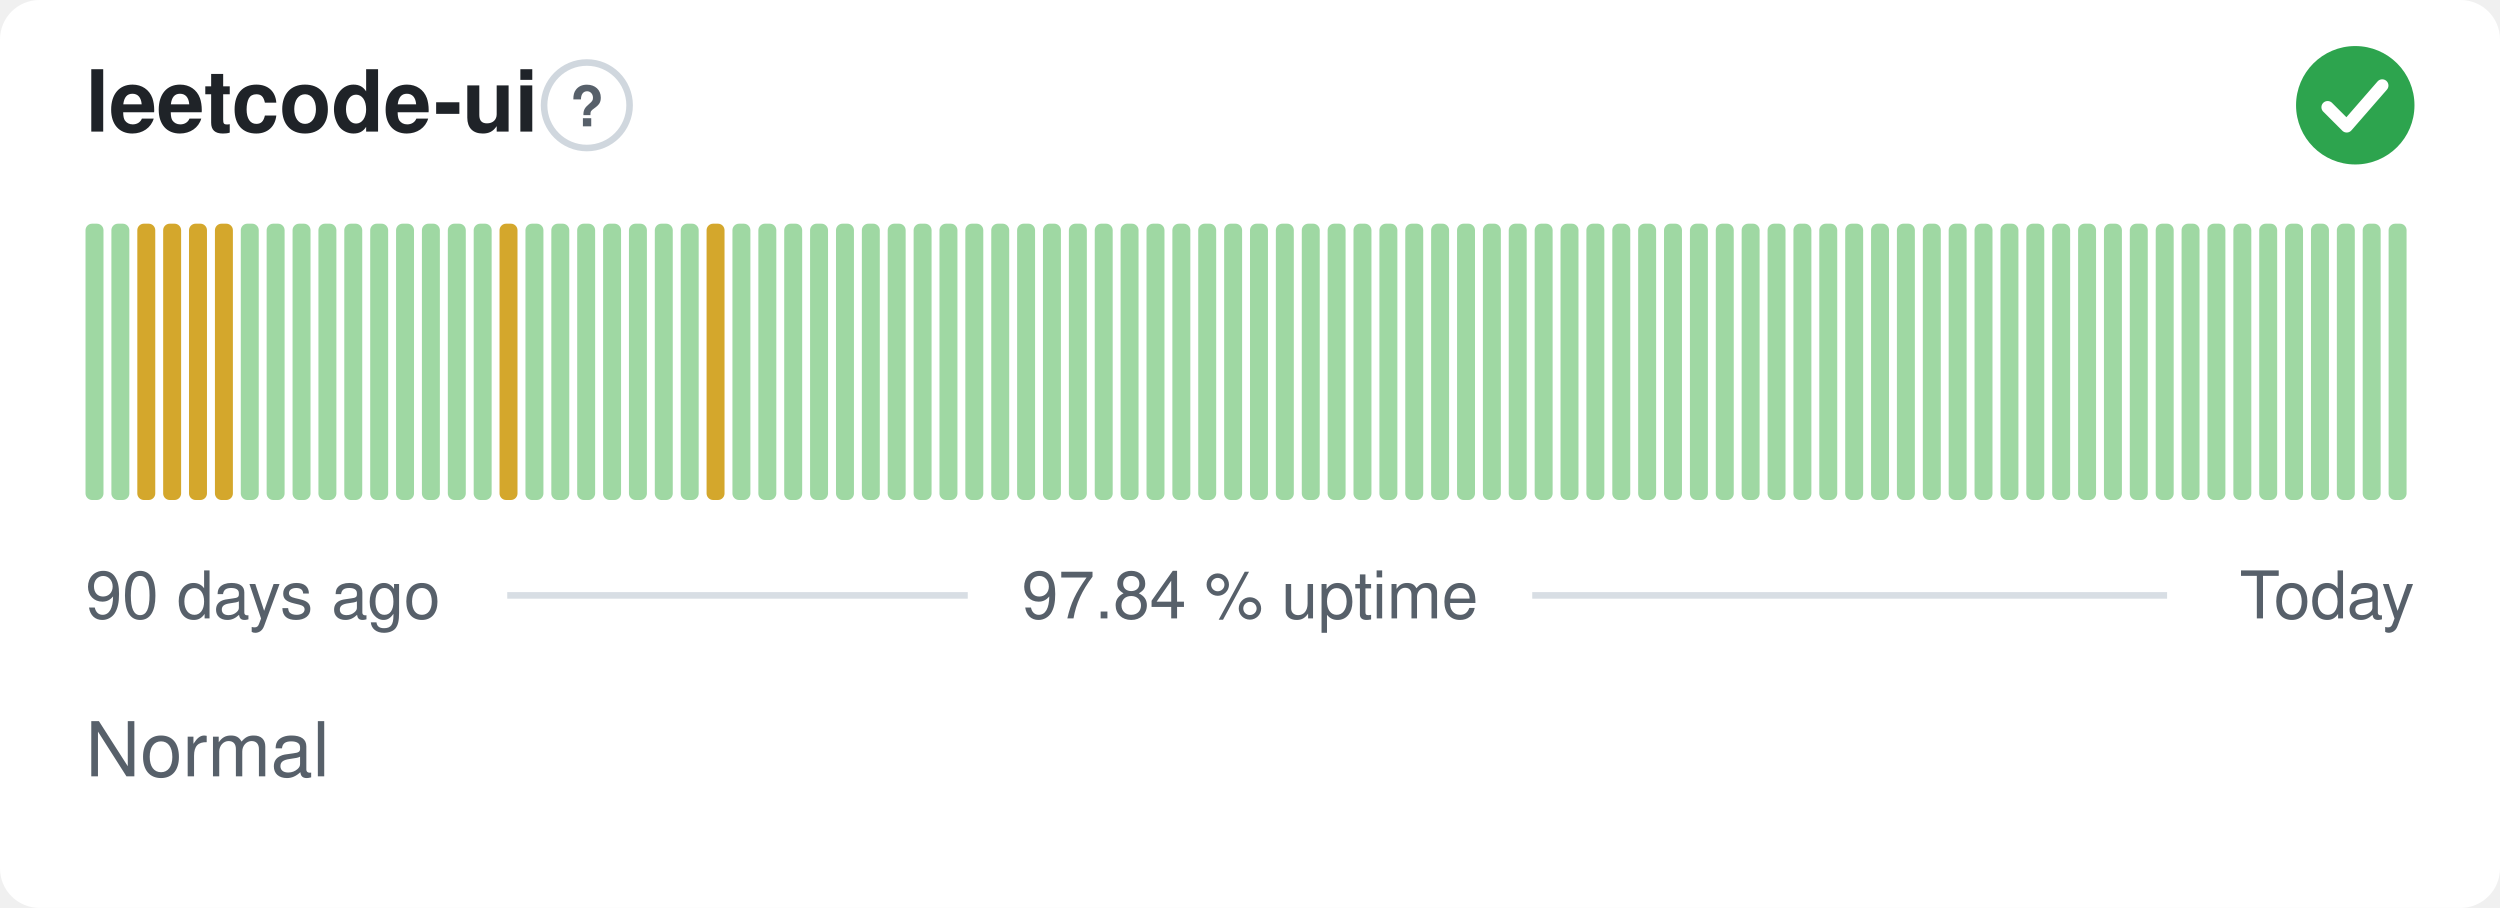
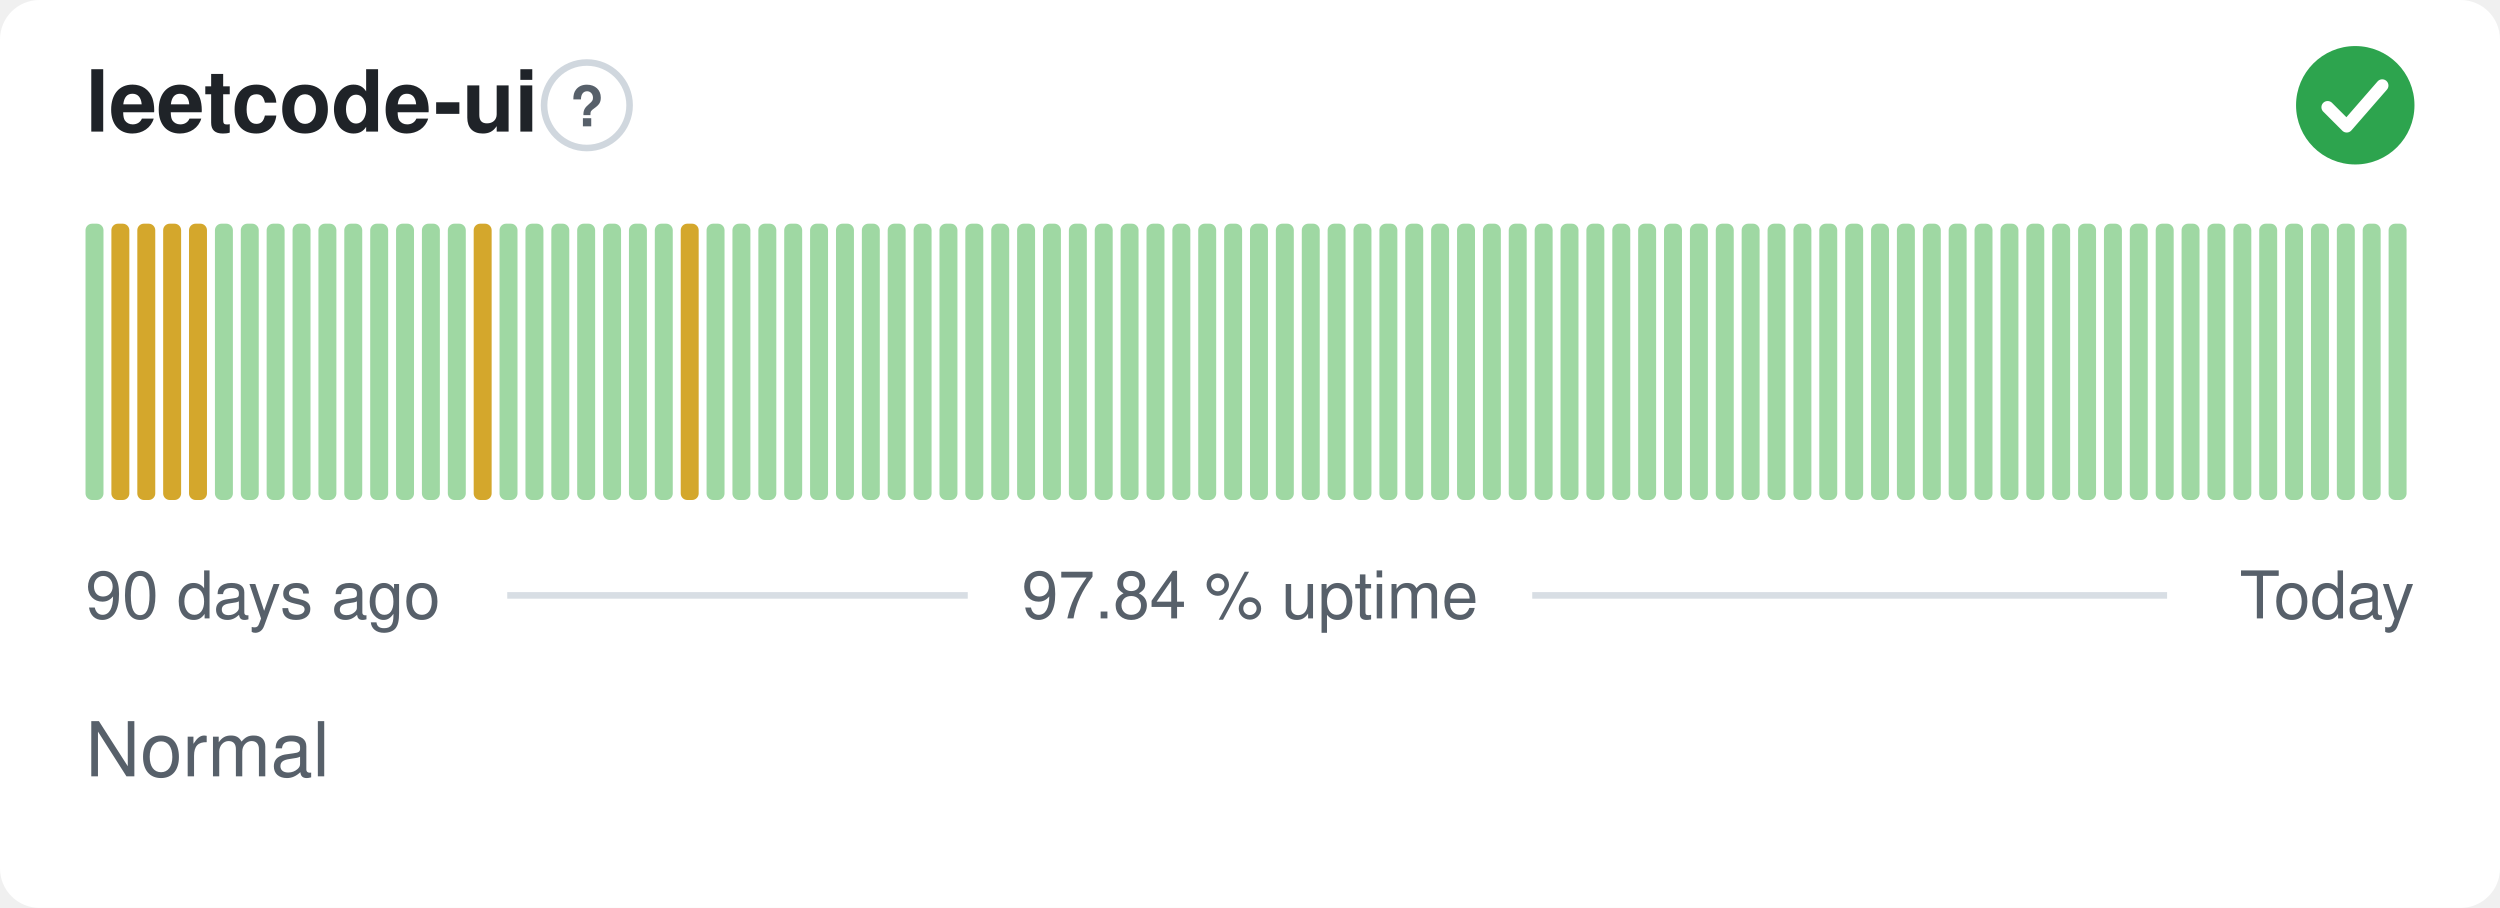
<svg xmlns="http://www.w3.org/2000/svg" width="380" height="138" viewBox="0 0 380 138" role="img" aria-label="leetcode-ui: Normal, 97.84 % uptime over the last 90 days" font-family="-apple-system,BlinkMacSystemFont,'Segoe UI',Helvetica,Arial,sans-serif">
  <style>
    @media (prefers-color-scheme: dark) {
      .bg { fill: #0d1117 }
      .title { fill: #e6edf3 }
      .muted { fill: #8b949e }
      .hint { stroke: #30363d }
      .rule { stroke: #30363d }
      .nodata { fill: #21262d }
    }
  </style>
  <rect class="bg" width="380" height="138" rx="6" fill="#ffffff" />
  <text class="title" x="13" y="20" font-size="13" font-weight="600" fill="#1f2328">leetcode-ui</text>
  <circle class="hint" cx="89.2" cy="16" r="6.5" fill="none" stroke="#d0d7de" stroke-width="1" />
  <text class="muted" x="89.2" y="19.2" text-anchor="middle" font-size="8.5" font-weight="700" fill="#57606a">?</text>
  <circle cx="358" cy="16" r="9" fill="#2da44e" />
  <path d="M353.80 16.30l2.90 2.90 5.40 -6.20" fill="none" stroke="#fff" stroke-width="1.89" stroke-linecap="round" stroke-linejoin="round" />
  <rect x="13.00" y="34.00" width="2.73" height="42.00" rx="1" fill="#9fd8a3" />
-   <rect x="16.93" y="34.00" width="2.73" height="42.00" rx="1" fill="#9fd8a3" />
+   <rect x="16.93" y="34.00" width="2.73" height="42.00" rx="1" fill="#d4a72c" />
  <rect x="20.87" y="34.00" width="2.73" height="42.00" rx="1" fill="#d4a72c" />
  <rect x="24.80" y="34.00" width="2.73" height="42.00" rx="1" fill="#d4a72c" />
  <rect x="28.73" y="34.00" width="2.73" height="42.00" rx="1" fill="#d4a72c" />
-   <rect x="32.67" y="34.00" width="2.73" height="42.00" rx="1" fill="#d4a72c" />
+   <rect x="32.67" y="34.00" width="2.73" height="42.00" rx="1" fill="#9fd8a3" />
  <rect x="36.60" y="34.00" width="2.73" height="42.00" rx="1" fill="#9fd8a3" />
  <rect x="40.53" y="34.00" width="2.73" height="42.00" rx="1" fill="#9fd8a3" />
  <rect x="44.47" y="34.00" width="2.73" height="42.00" rx="1" fill="#9fd8a3" />
  <rect x="48.40" y="34.00" width="2.73" height="42.00" rx="1" fill="#9fd8a3" />
  <rect x="52.33" y="34.00" width="2.73" height="42.00" rx="1" fill="#9fd8a3" />
  <rect x="56.27" y="34.00" width="2.73" height="42.00" rx="1" fill="#9fd8a3" />
  <rect x="60.20" y="34.00" width="2.73" height="42.00" rx="1" fill="#9fd8a3" />
  <rect x="64.13" y="34.00" width="2.73" height="42.00" rx="1" fill="#9fd8a3" />
  <rect x="68.07" y="34.00" width="2.73" height="42.00" rx="1" fill="#9fd8a3" />
-   <rect x="72.00" y="34.00" width="2.73" height="42.00" rx="1" fill="#9fd8a3" />
-   <rect x="75.93" y="34.00" width="2.73" height="42.00" rx="1" fill="#d4a72c" />
+   <rect x="72.00" y="34.00" width="2.73" height="42.00" rx="1" fill="#d4a72c" />
+   <rect x="75.93" y="34.00" width="2.73" height="42.00" rx="1" fill="#9fd8a3" />
  <rect x="79.87" y="34.00" width="2.73" height="42.00" rx="1" fill="#9fd8a3" />
  <rect x="83.80" y="34.00" width="2.73" height="42.00" rx="1" fill="#9fd8a3" />
  <rect x="87.73" y="34.00" width="2.73" height="42.00" rx="1" fill="#9fd8a3" />
  <rect x="91.67" y="34.00" width="2.73" height="42.00" rx="1" fill="#9fd8a3" />
  <rect x="95.60" y="34.00" width="2.73" height="42.00" rx="1" fill="#9fd8a3" />
  <rect x="99.53" y="34.00" width="2.73" height="42.00" rx="1" fill="#9fd8a3" />
-   <rect x="103.47" y="34.00" width="2.73" height="42.00" rx="1" fill="#9fd8a3" />
-   <rect x="107.40" y="34.00" width="2.73" height="42.00" rx="1" fill="#d4a72c" />
+   <rect x="103.47" y="34.00" width="2.73" height="42.00" rx="1" fill="#d4a72c" />
+   <rect x="107.40" y="34.00" width="2.73" height="42.00" rx="1" fill="#9fd8a3" />
  <rect x="111.33" y="34.00" width="2.73" height="42.00" rx="1" fill="#9fd8a3" />
  <rect x="115.27" y="34.00" width="2.73" height="42.00" rx="1" fill="#9fd8a3" />
  <rect x="119.20" y="34.00" width="2.73" height="42.00" rx="1" fill="#9fd8a3" />
  <rect x="123.13" y="34.00" width="2.73" height="42.00" rx="1" fill="#9fd8a3" />
  <rect x="127.07" y="34.00" width="2.73" height="42.00" rx="1" fill="#9fd8a3" />
  <rect x="131.00" y="34.00" width="2.73" height="42.00" rx="1" fill="#9fd8a3" />
  <rect x="134.93" y="34.00" width="2.73" height="42.00" rx="1" fill="#9fd8a3" />
  <rect x="138.87" y="34.00" width="2.73" height="42.00" rx="1" fill="#9fd8a3" />
  <rect x="142.80" y="34.00" width="2.73" height="42.00" rx="1" fill="#9fd8a3" />
  <rect x="146.73" y="34.00" width="2.73" height="42.00" rx="1" fill="#9fd8a3" />
  <rect x="150.67" y="34.00" width="2.73" height="42.00" rx="1" fill="#9fd8a3" />
  <rect x="154.60" y="34.00" width="2.73" height="42.00" rx="1" fill="#9fd8a3" />
  <rect x="158.53" y="34.00" width="2.73" height="42.00" rx="1" fill="#9fd8a3" />
  <rect x="162.47" y="34.00" width="2.73" height="42.00" rx="1" fill="#9fd8a3" />
  <rect x="166.40" y="34.00" width="2.73" height="42.00" rx="1" fill="#9fd8a3" />
  <rect x="170.33" y="34.00" width="2.73" height="42.00" rx="1" fill="#9fd8a3" />
  <rect x="174.27" y="34.00" width="2.73" height="42.00" rx="1" fill="#9fd8a3" />
  <rect x="178.20" y="34.00" width="2.73" height="42.00" rx="1" fill="#9fd8a3" />
  <rect x="182.13" y="34.00" width="2.73" height="42.00" rx="1" fill="#9fd8a3" />
  <rect x="186.07" y="34.00" width="2.73" height="42.00" rx="1" fill="#9fd8a3" />
  <rect x="190.00" y="34.00" width="2.73" height="42.00" rx="1" fill="#9fd8a3" />
  <rect x="193.93" y="34.00" width="2.73" height="42.00" rx="1" fill="#9fd8a3" />
  <rect x="197.87" y="34.00" width="2.73" height="42.00" rx="1" fill="#9fd8a3" />
  <rect x="201.80" y="34.00" width="2.73" height="42.00" rx="1" fill="#9fd8a3" />
  <rect x="205.73" y="34.00" width="2.73" height="42.00" rx="1" fill="#9fd8a3" />
  <rect x="209.67" y="34.00" width="2.73" height="42.00" rx="1" fill="#9fd8a3" />
  <rect x="213.60" y="34.00" width="2.73" height="42.00" rx="1" fill="#9fd8a3" />
  <rect x="217.53" y="34.00" width="2.73" height="42.00" rx="1" fill="#9fd8a3" />
  <rect x="221.47" y="34.00" width="2.73" height="42.00" rx="1" fill="#9fd8a3" />
  <rect x="225.40" y="34.00" width="2.73" height="42.00" rx="1" fill="#9fd8a3" />
  <rect x="229.33" y="34.00" width="2.73" height="42.00" rx="1" fill="#9fd8a3" />
  <rect x="233.27" y="34.00" width="2.73" height="42.00" rx="1" fill="#9fd8a3" />
  <rect x="237.20" y="34.00" width="2.73" height="42.00" rx="1" fill="#9fd8a3" />
  <rect x="241.13" y="34.00" width="2.73" height="42.00" rx="1" fill="#9fd8a3" />
  <rect x="245.07" y="34.00" width="2.73" height="42.00" rx="1" fill="#9fd8a3" />
  <rect x="249.00" y="34.00" width="2.73" height="42.00" rx="1" fill="#9fd8a3" />
  <rect x="252.93" y="34.00" width="2.73" height="42.00" rx="1" fill="#9fd8a3" />
  <rect x="256.87" y="34.00" width="2.73" height="42.00" rx="1" fill="#9fd8a3" />
  <rect x="260.80" y="34.00" width="2.73" height="42.00" rx="1" fill="#9fd8a3" />
  <rect x="264.73" y="34.00" width="2.73" height="42.00" rx="1" fill="#9fd8a3" />
  <rect x="268.67" y="34.00" width="2.73" height="42.00" rx="1" fill="#9fd8a3" />
  <rect x="272.60" y="34.00" width="2.73" height="42.00" rx="1" fill="#9fd8a3" />
  <rect x="276.53" y="34.00" width="2.73" height="42.00" rx="1" fill="#9fd8a3" />
  <rect x="280.47" y="34.00" width="2.73" height="42.00" rx="1" fill="#9fd8a3" />
  <rect x="284.40" y="34.00" width="2.73" height="42.00" rx="1" fill="#9fd8a3" />
  <rect x="288.33" y="34.00" width="2.73" height="42.00" rx="1" fill="#9fd8a3" />
  <rect x="292.27" y="34.00" width="2.73" height="42.00" rx="1" fill="#9fd8a3" />
  <rect x="296.20" y="34.00" width="2.73" height="42.00" rx="1" fill="#9fd8a3" />
  <rect x="300.13" y="34.00" width="2.73" height="42.00" rx="1" fill="#9fd8a3" />
  <rect x="304.07" y="34.00" width="2.73" height="42.00" rx="1" fill="#9fd8a3" />
  <rect x="308.00" y="34.00" width="2.73" height="42.00" rx="1" fill="#9fd8a3" />
  <rect x="311.93" y="34.00" width="2.73" height="42.00" rx="1" fill="#9fd8a3" />
  <rect x="315.87" y="34.00" width="2.73" height="42.00" rx="1" fill="#9fd8a3" />
  <rect x="319.80" y="34.00" width="2.73" height="42.00" rx="1" fill="#9fd8a3" />
  <rect x="323.73" y="34.00" width="2.73" height="42.00" rx="1" fill="#9fd8a3" />
  <rect x="327.67" y="34.00" width="2.73" height="42.00" rx="1" fill="#9fd8a3" />
  <rect x="331.60" y="34.00" width="2.73" height="42.00" rx="1" fill="#9fd8a3" />
  <rect x="335.53" y="34.00" width="2.73" height="42.00" rx="1" fill="#9fd8a3" />
  <rect x="339.47" y="34.00" width="2.73" height="42.00" rx="1" fill="#9fd8a3" />
  <rect x="343.40" y="34.00" width="2.73" height="42.00" rx="1" fill="#9fd8a3" />
  <rect x="347.33" y="34.00" width="2.73" height="42.00" rx="1" fill="#9fd8a3" />
  <rect x="351.27" y="34.00" width="2.73" height="42.00" rx="1" fill="#9fd8a3" />
  <rect x="355.20" y="34.00" width="2.73" height="42.00" rx="1" fill="#9fd8a3" />
  <rect x="359.13" y="34.00" width="2.73" height="42.00" rx="1" fill="#9fd8a3" />
  <rect x="363.07" y="34.00" width="2.73" height="42.00" rx="1" fill="#9fd8a3" />
  <text class="muted" x="13" y="94" font-size="10" fill="#57606a">90 days ago</text>
  <text class="muted" x="190" y="94" text-anchor="middle" font-size="10" fill="#57606a">97.84 % uptime</text>
  <text class="muted" x="367" y="94" text-anchor="end" font-size="10" fill="#57606a">Today</text>
  <line class="rule" x1="77.1" y1="90.5" x2="147.1" y2="90.5" stroke="#d8dee4" stroke-width="1" />
  <line class="rule" x1="232.9" y1="90.5" x2="329.4" y2="90.5" stroke="#d8dee4" stroke-width="1" />
  <text class="muted" x="13" y="118" font-size="11.5" fill="#57606a">Normal</text>
</svg>
